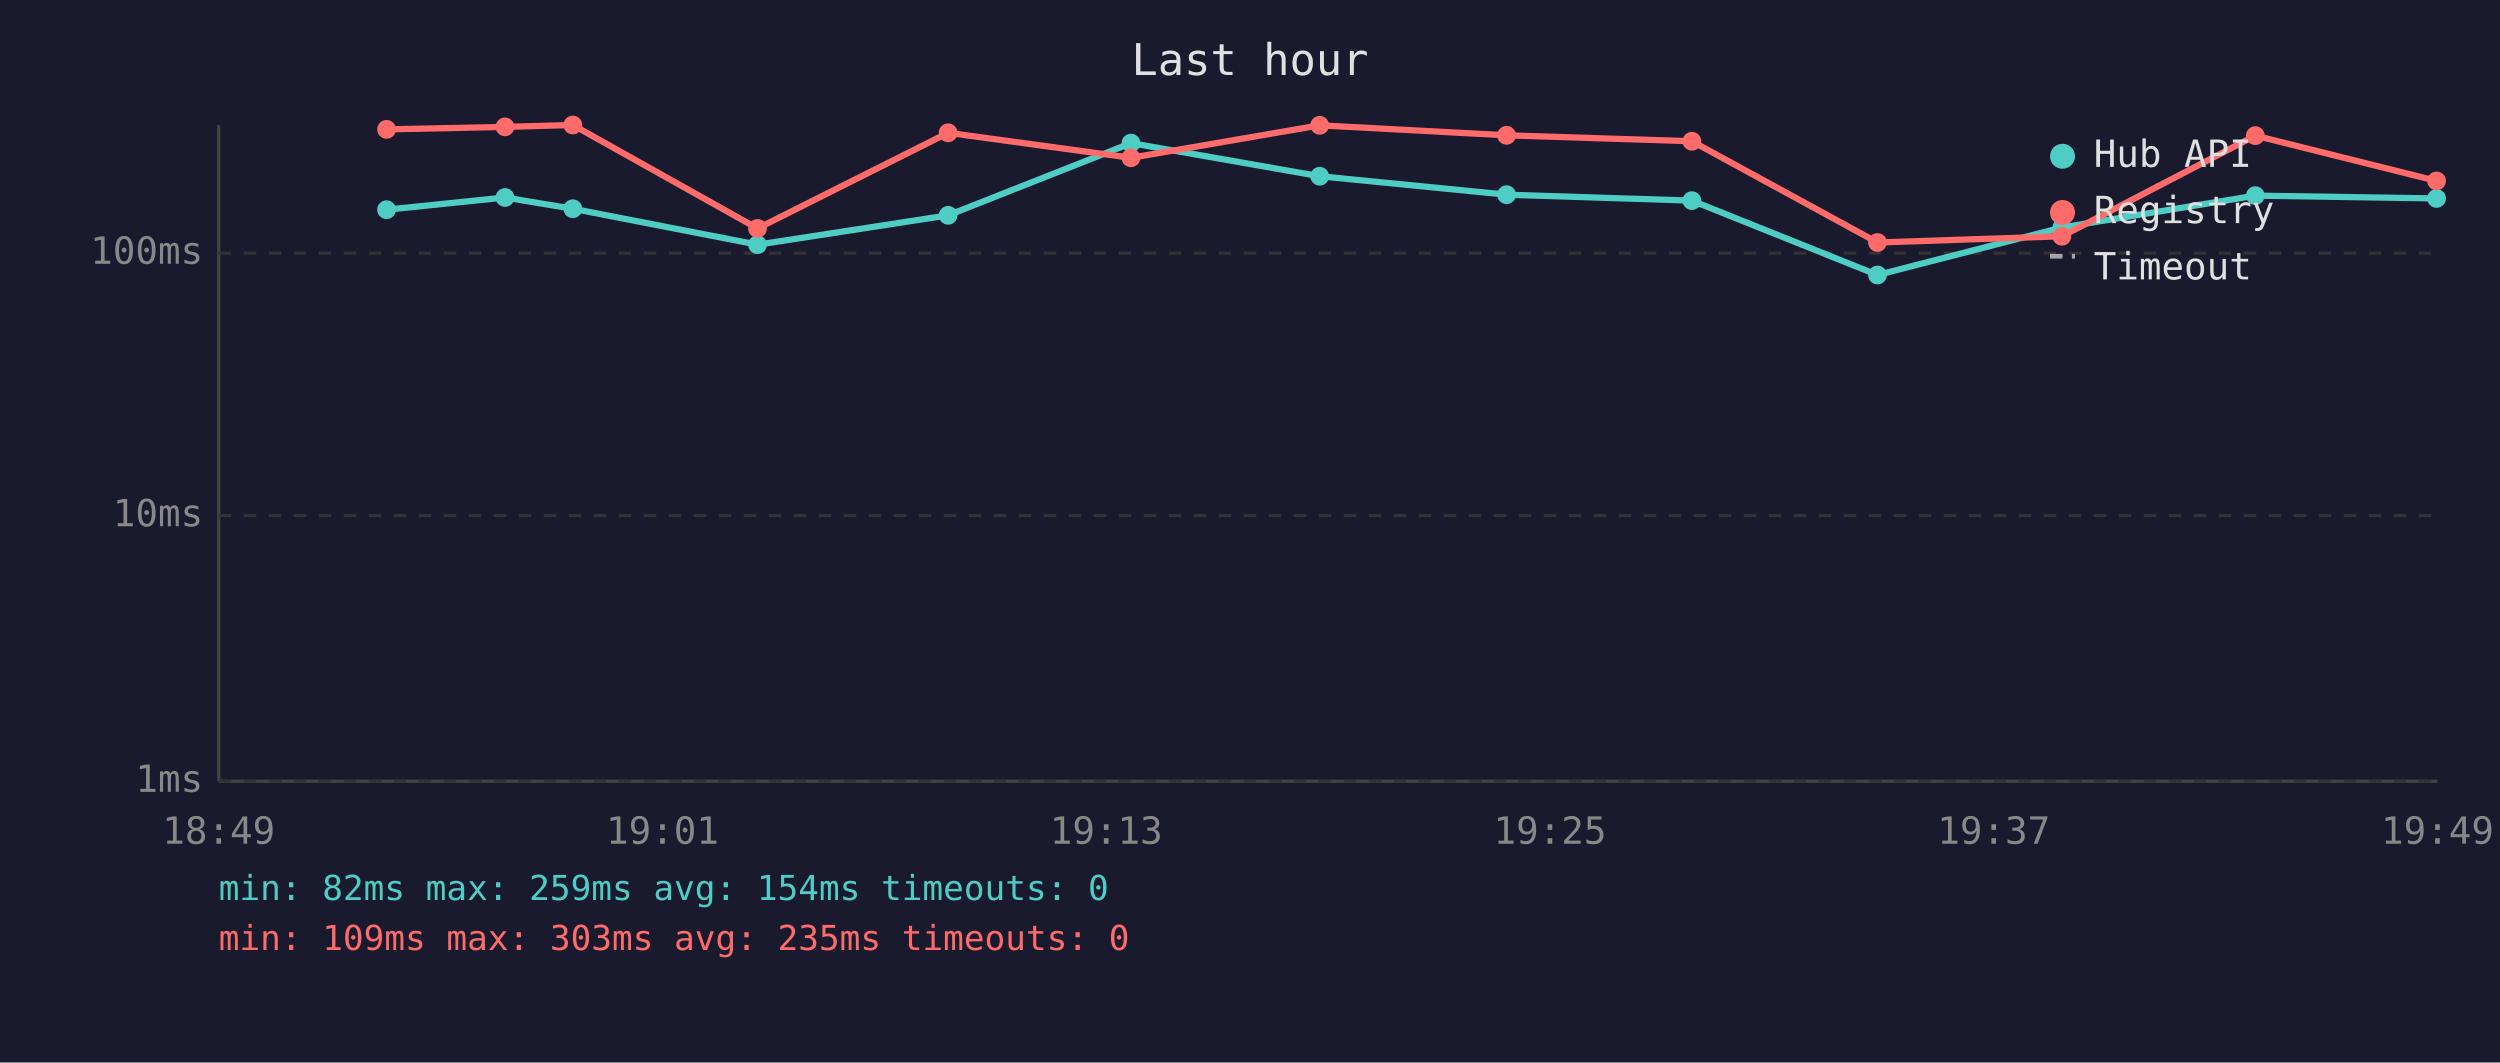
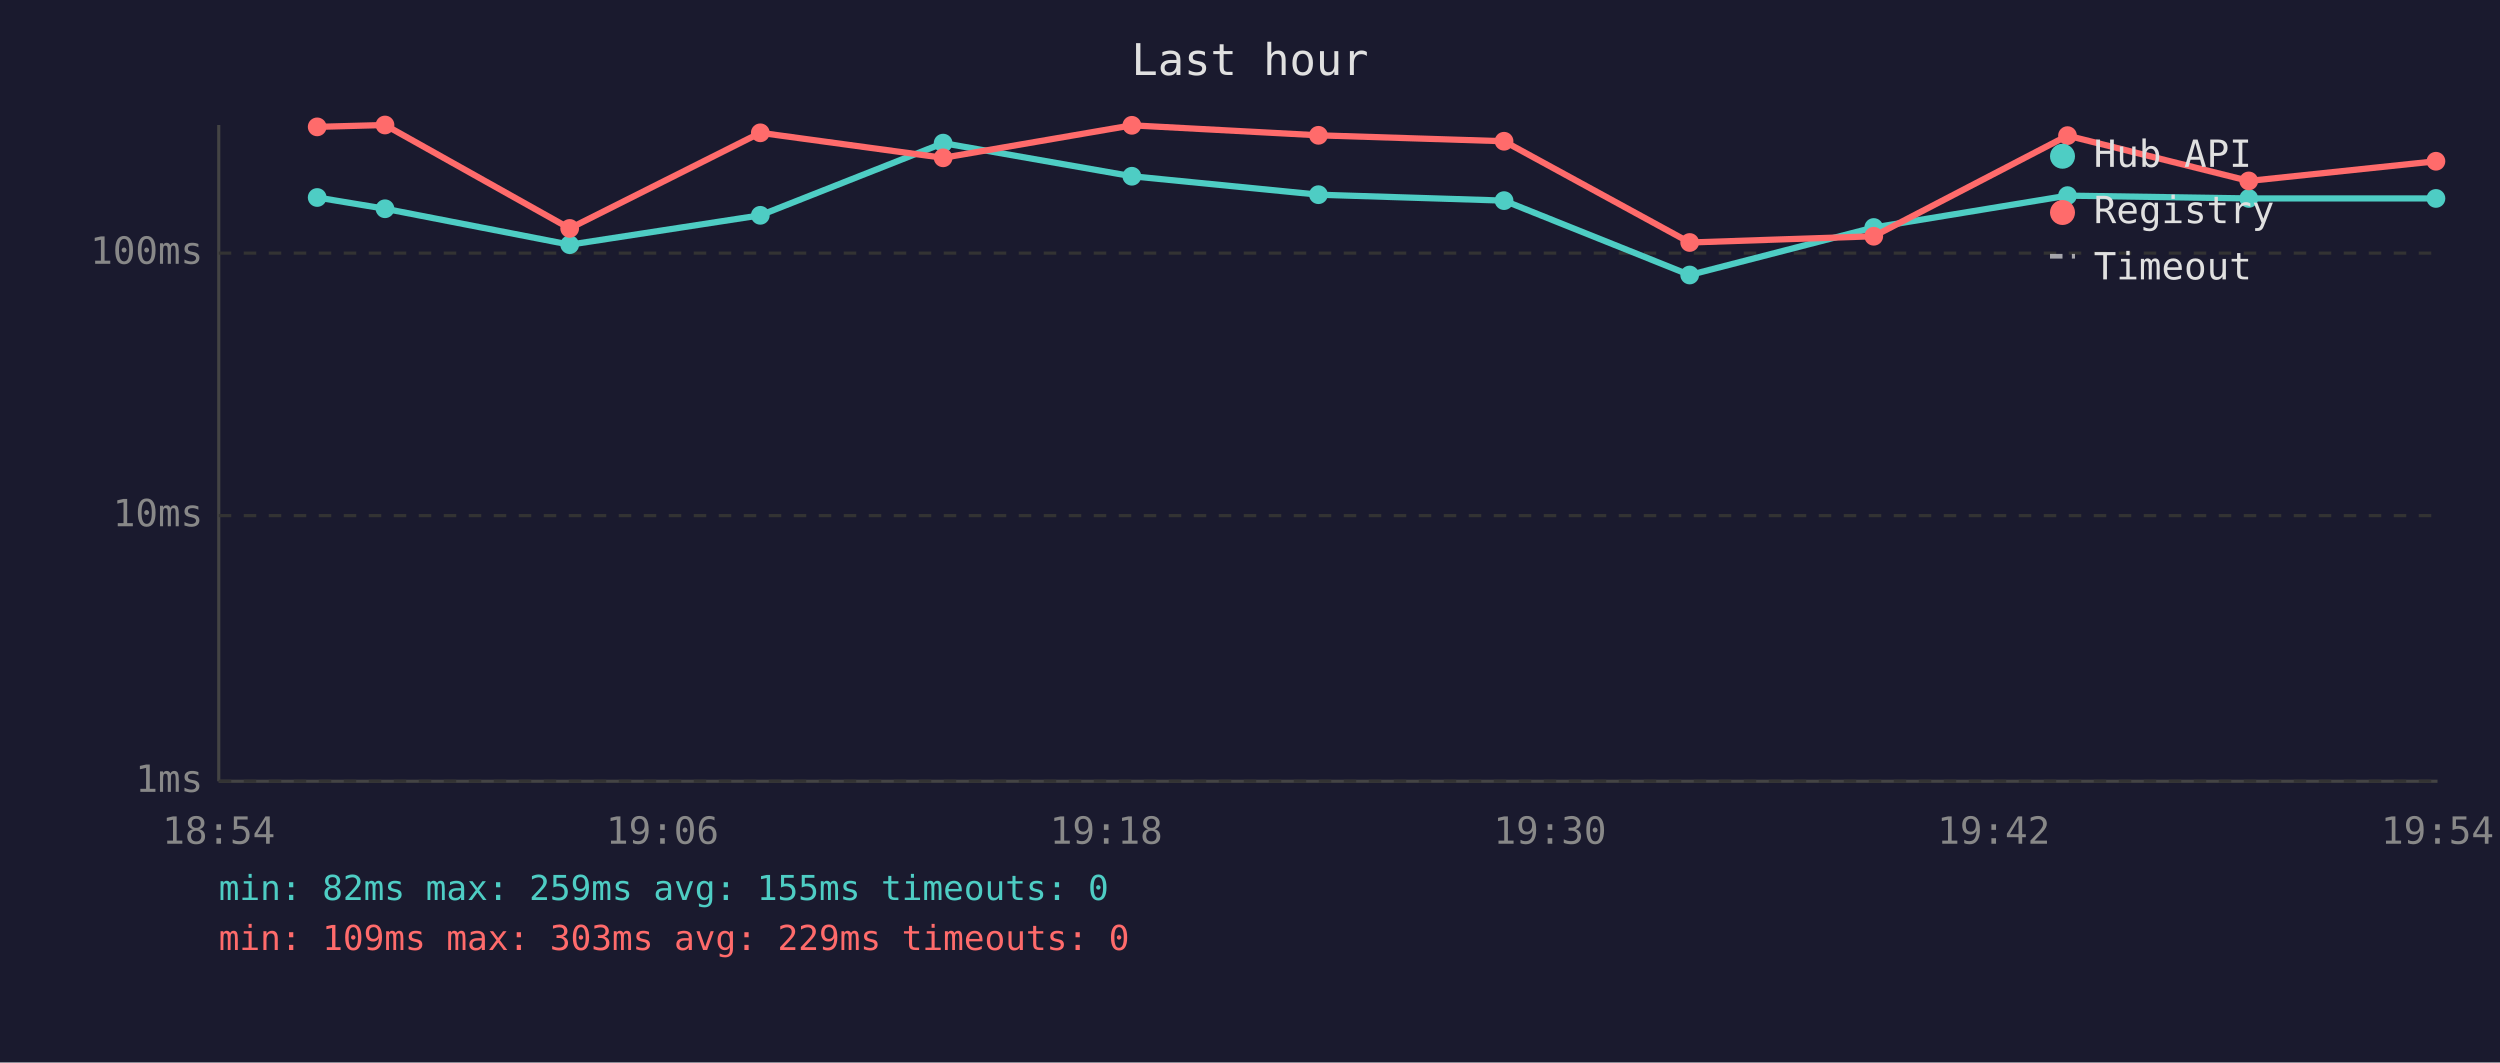
<svg xmlns="http://www.w3.org/2000/svg" viewBox="0 0 800 340" font-family="monospace" font-size="12">
  <rect width="800" height="340" fill="#1a1a2e" />
  <text x="400" y="24" fill="#e0e0e0" font-size="14" text-anchor="middle">Last hour</text>
  <line x1="70" y1="40" x2="70" y2="250" stroke="#444" stroke-width="1" />
  <line x1="70" y1="250" x2="780" y2="250" stroke="#444" stroke-width="1" />
  <line x1="70" y1="250" x2="780" y2="250" stroke="#333" stroke-width="1" stroke-dasharray="4" />
  <text x="65" y="250" fill="#888" text-anchor="end" dominant-baseline="middle">1ms</text>
  <line x1="70" y1="165" x2="780" y2="165" stroke="#333" stroke-width="1" stroke-dasharray="4" />
  <text x="65" y="165" fill="#888" text-anchor="end" dominant-baseline="middle">10ms</text>
  <line x1="70" y1="81" x2="780" y2="81" stroke="#333" stroke-width="1" stroke-dasharray="4" />
  <text x="65" y="81" fill="#888" text-anchor="end" dominant-baseline="middle">100ms</text>
-   <text x="70" y="270" fill="#888" text-anchor="middle">18:49</text>
-   <text x="212" y="270" fill="#888" text-anchor="middle">19:01</text>
-   <text x="354" y="270" fill="#888" text-anchor="middle">19:13</text>
-   <text x="496" y="270" fill="#888" text-anchor="middle">19:25</text>
-   <text x="638" y="270" fill="#888" text-anchor="middle">19:37</text>
-   <text x="780" y="270" fill="#888" text-anchor="middle">19:49</text>
-   <polyline points="123.7,67.1 161.6,63.2 183.3,66.8 242.4,78.3 303.4,68.9 361.9,45.8 422.3,56.4 482.1,62.3 541.4,64.2 600.8,88.0 659.8,72.8 721.7,62.6 779.7,63.5" fill="none" stroke="#4ecdc4" stroke-width="2" opacity="1" />
-   <circle cx="123.7" cy="67.1" r="3" fill="#4ecdc4" />
-   <circle cx="161.6" cy="63.2" r="3" fill="#4ecdc4" />
-   <circle cx="183.3" cy="66.8" r="3" fill="#4ecdc4" />
-   <circle cx="242.4" cy="78.3" r="3" fill="#4ecdc4" />
-   <circle cx="303.4" cy="68.9" r="3" fill="#4ecdc4" />
-   <circle cx="361.9" cy="45.8" r="3" fill="#4ecdc4" />
-   <circle cx="422.3" cy="56.4" r="3" fill="#4ecdc4" />
-   <circle cx="482.1" cy="62.3" r="3" fill="#4ecdc4" />
-   <circle cx="541.4" cy="64.2" r="3" fill="#4ecdc4" />
-   <circle cx="600.8" cy="88.0" r="3" fill="#4ecdc4" />
-   <circle cx="659.8" cy="72.8" r="3" fill="#4ecdc4" />
-   <circle cx="721.7" cy="62.6" r="3" fill="#4ecdc4" />
-   <circle cx="779.7" cy="63.5" r="3" fill="#4ecdc4" />
-   <polyline points="123.7,41.4 161.6,40.6 183.3,40.0 242.4,73.1 303.4,42.5 361.9,50.5 422.3,40.1 482.1,43.3 541.4,45.2 600.8,77.6 659.8,75.6 721.7,43.4 779.7,57.9" fill="none" stroke="#ff6b6b" stroke-width="2" opacity="1" />
-   <circle cx="123.7" cy="41.4" r="3" fill="#ff6b6b" />
-   <circle cx="161.6" cy="40.6" r="3" fill="#ff6b6b" />
-   <circle cx="183.3" cy="40.0" r="3" fill="#ff6b6b" />
-   <circle cx="242.4" cy="73.1" r="3" fill="#ff6b6b" />
-   <circle cx="303.4" cy="42.5" r="3" fill="#ff6b6b" />
-   <circle cx="361.9" cy="50.5" r="3" fill="#ff6b6b" />
-   <circle cx="422.3" cy="40.1" r="3" fill="#ff6b6b" />
-   <circle cx="482.1" cy="43.3" r="3" fill="#ff6b6b" />
-   <circle cx="541.4" cy="45.2" r="3" fill="#ff6b6b" />
-   <circle cx="600.8" cy="77.6" r="3" fill="#ff6b6b" />
-   <circle cx="659.8" cy="75.6" r="3" fill="#ff6b6b" />
-   <circle cx="721.7" cy="43.4" r="3" fill="#ff6b6b" />
-   <circle cx="779.7" cy="57.9" r="3" fill="#ff6b6b" />
+   <text x="70" y="270" fill="#888" text-anchor="middle">18:54</text>
+   <text x="212" y="270" fill="#888" text-anchor="middle">19:06</text>
+   <text x="354" y="270" fill="#888" text-anchor="middle">19:18</text>
+   <text x="496" y="270" fill="#888" text-anchor="middle">19:30</text>
+   <text x="638" y="270" fill="#888" text-anchor="middle">19:42</text>
+   <text x="780" y="270" fill="#888" text-anchor="middle">19:54</text>
+   <polyline points="101.5,63.2 123.2,66.8 182.3,78.3 243.3,68.9 301.8,45.8 362.2,56.4 421.9,62.3 481.3,64.2 540.7,88.0 599.6,72.8 661.6,62.6 719.6,63.5 779.5,63.5" fill="none" stroke="#4ecdc4" stroke-width="2" opacity="1" />
+   <circle cx="101.5" cy="63.2" r="3" fill="#4ecdc4" />
+   <circle cx="123.2" cy="66.8" r="3" fill="#4ecdc4" />
+   <circle cx="182.3" cy="78.3" r="3" fill="#4ecdc4" />
+   <circle cx="243.3" cy="68.9" r="3" fill="#4ecdc4" />
+   <circle cx="301.8" cy="45.8" r="3" fill="#4ecdc4" />
+   <circle cx="362.2" cy="56.4" r="3" fill="#4ecdc4" />
+   <circle cx="421.9" cy="62.3" r="3" fill="#4ecdc4" />
+   <circle cx="481.3" cy="64.2" r="3" fill="#4ecdc4" />
+   <circle cx="540.7" cy="88.0" r="3" fill="#4ecdc4" />
+   <circle cx="599.6" cy="72.8" r="3" fill="#4ecdc4" />
+   <circle cx="661.6" cy="62.6" r="3" fill="#4ecdc4" />
+   <circle cx="719.6" cy="63.5" r="3" fill="#4ecdc4" />
+   <circle cx="779.5" cy="63.5" r="3" fill="#4ecdc4" />
+   <polyline points="101.5,40.6 123.2,40.0 182.3,73.1 243.3,42.5 301.8,50.5 362.2,40.1 421.9,43.3 481.3,45.2 540.7,77.6 599.6,75.6 661.6,43.4 719.6,57.9 779.5,51.6" fill="none" stroke="#ff6b6b" stroke-width="2" opacity="1" />
+   <circle cx="101.5" cy="40.6" r="3" fill="#ff6b6b" />
+   <circle cx="123.2" cy="40.0" r="3" fill="#ff6b6b" />
+   <circle cx="182.3" cy="73.1" r="3" fill="#ff6b6b" />
+   <circle cx="243.3" cy="42.5" r="3" fill="#ff6b6b" />
+   <circle cx="301.8" cy="50.5" r="3" fill="#ff6b6b" />
+   <circle cx="362.2" cy="40.1" r="3" fill="#ff6b6b" />
+   <circle cx="421.9" cy="43.3" r="3" fill="#ff6b6b" />
+   <circle cx="481.3" cy="45.2" r="3" fill="#ff6b6b" />
+   <circle cx="540.7" cy="77.6" r="3" fill="#ff6b6b" />
+   <circle cx="599.6" cy="75.6" r="3" fill="#ff6b6b" />
+   <circle cx="661.6" cy="43.4" r="3" fill="#ff6b6b" />
+   <circle cx="719.6" cy="57.9" r="3" fill="#ff6b6b" />
+   <circle cx="779.5" cy="51.6" r="3" fill="#ff6b6b" />
  <circle cx="660" cy="50" r="4" fill="#4ecdc4" />
  <text x="670" y="50" fill="#e0e0e0" dominant-baseline="middle">Hub API</text>
  <circle cx="660" cy="68" r="4" fill="#ff6b6b" />
  <text x="670" y="68" fill="#e0e0e0" dominant-baseline="middle">Registry</text>
  <line x1="656" y1="82" x2="664" y2="82" stroke="#e0e0e0" stroke-width="1.5" stroke-dasharray="4,3" opacity="0.7" />
  <text x="670" y="86" fill="#e0e0e0" dominant-baseline="middle">Timeout</text>
-   <text x="70" y="288" fill="#4ecdc4" font-size="11">min: 82ms  max: 259ms  avg: 154ms  timeouts: 0</text>
-   <text x="70" y="304" fill="#ff6b6b" font-size="11">min: 109ms  max: 303ms  avg: 235ms  timeouts: 0</text>
+   <text x="70" y="288" fill="#4ecdc4" font-size="11">min: 82ms  max: 259ms  avg: 155ms  timeouts: 0</text>
+   <text x="70" y="304" fill="#ff6b6b" font-size="11">min: 109ms  max: 303ms  avg: 229ms  timeouts: 0</text>
</svg>
